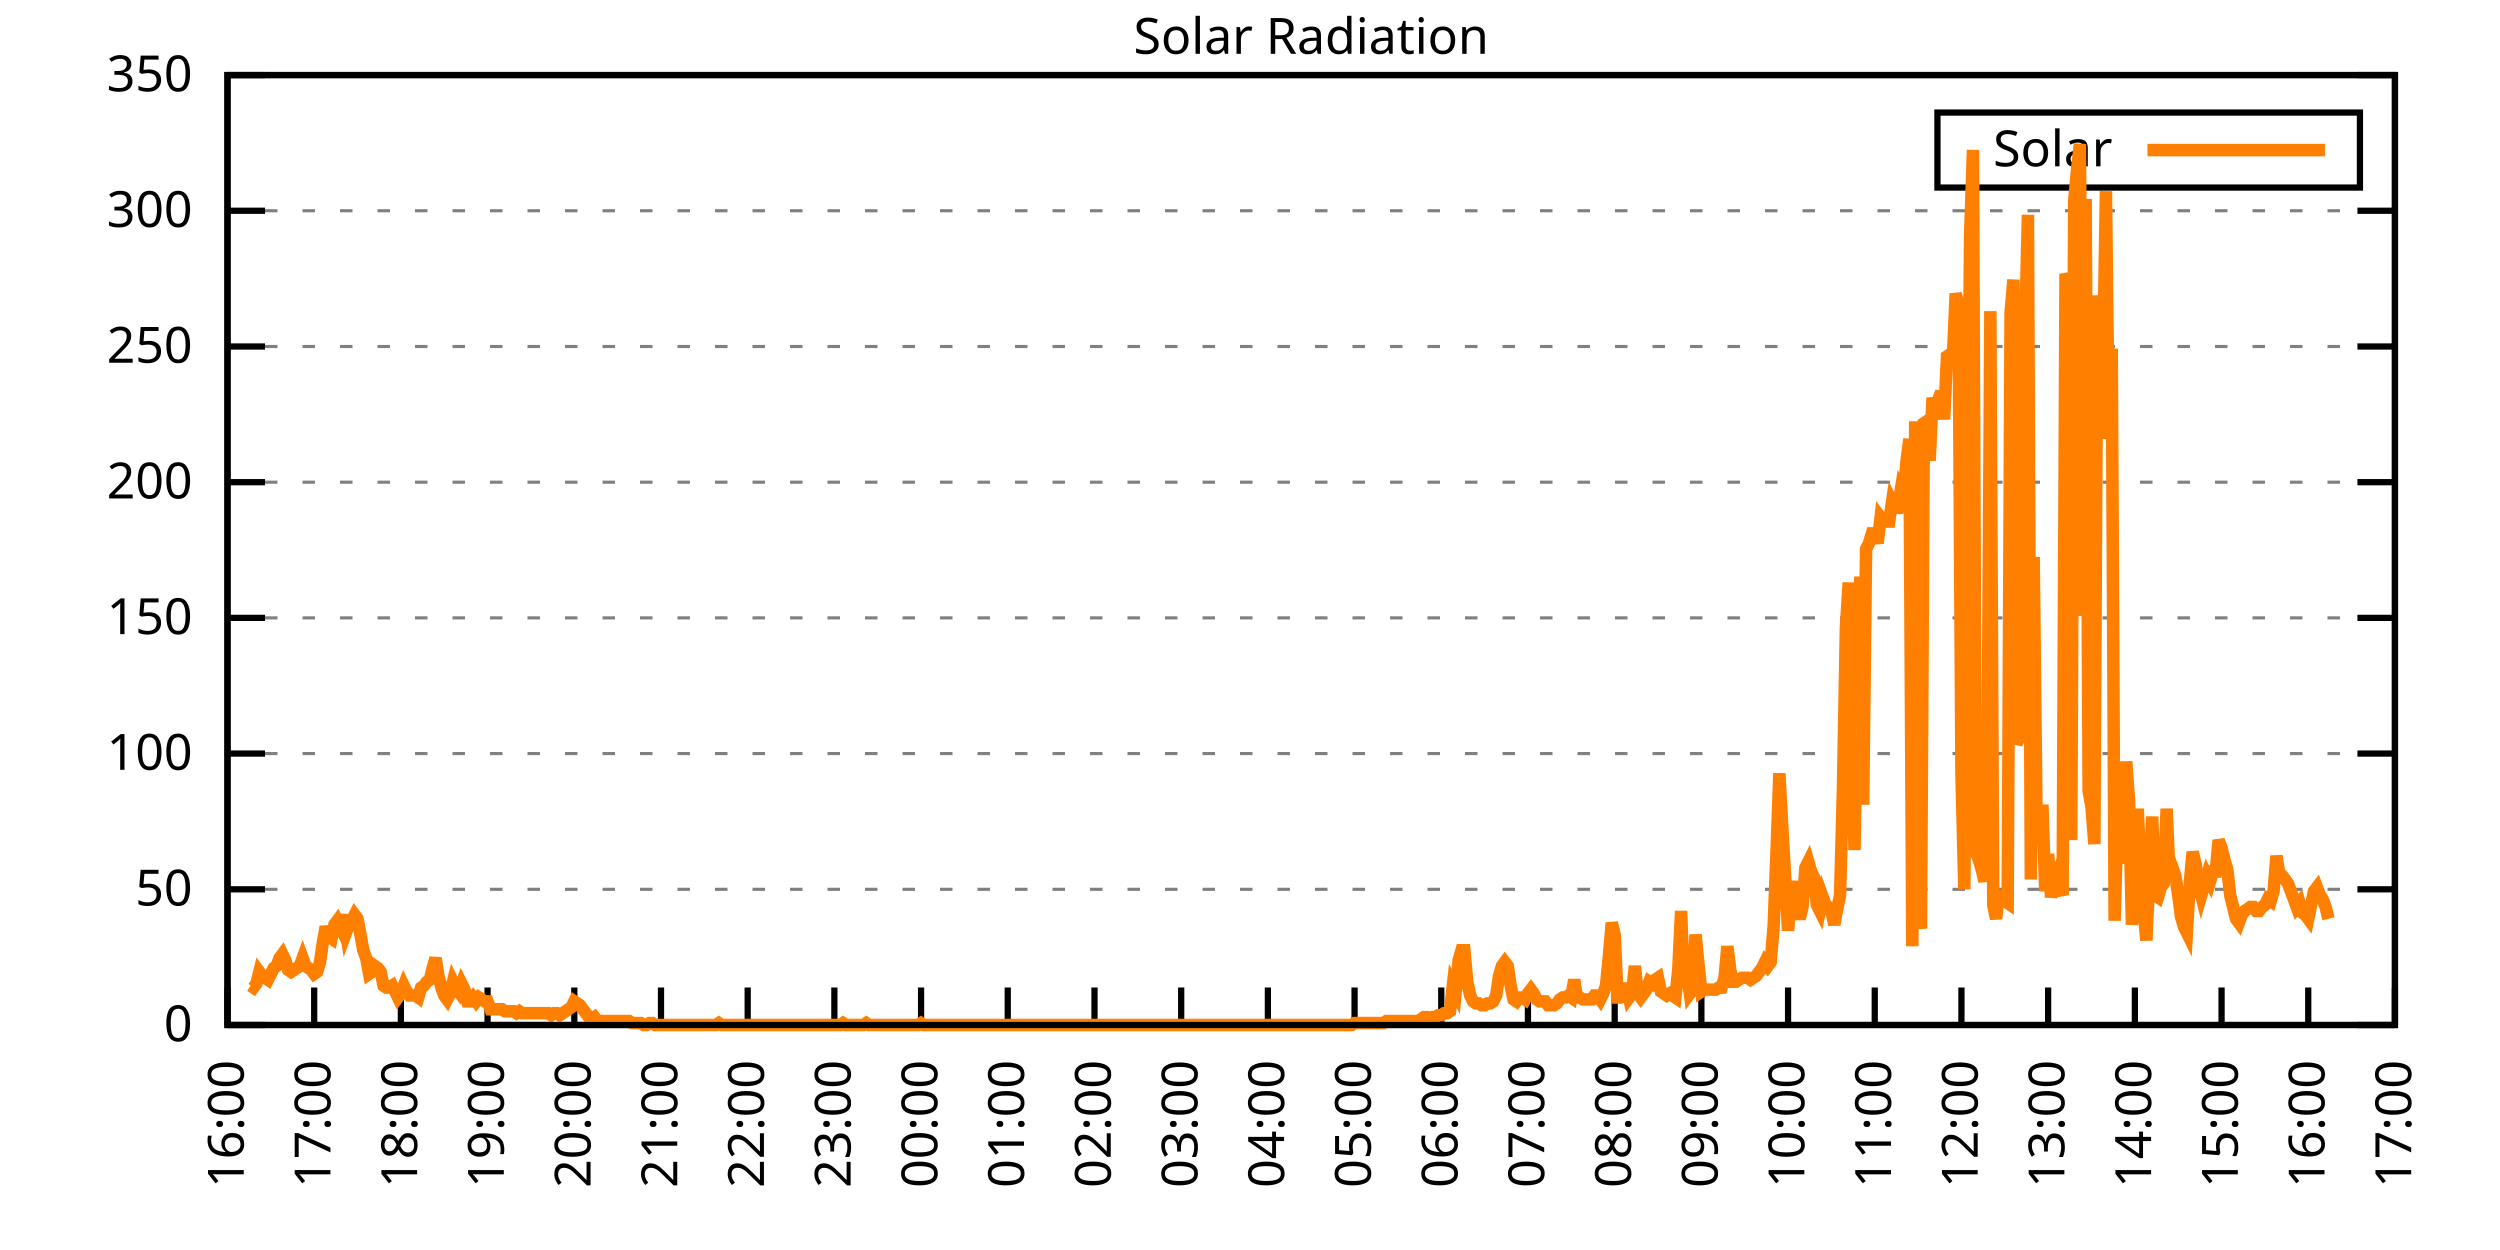
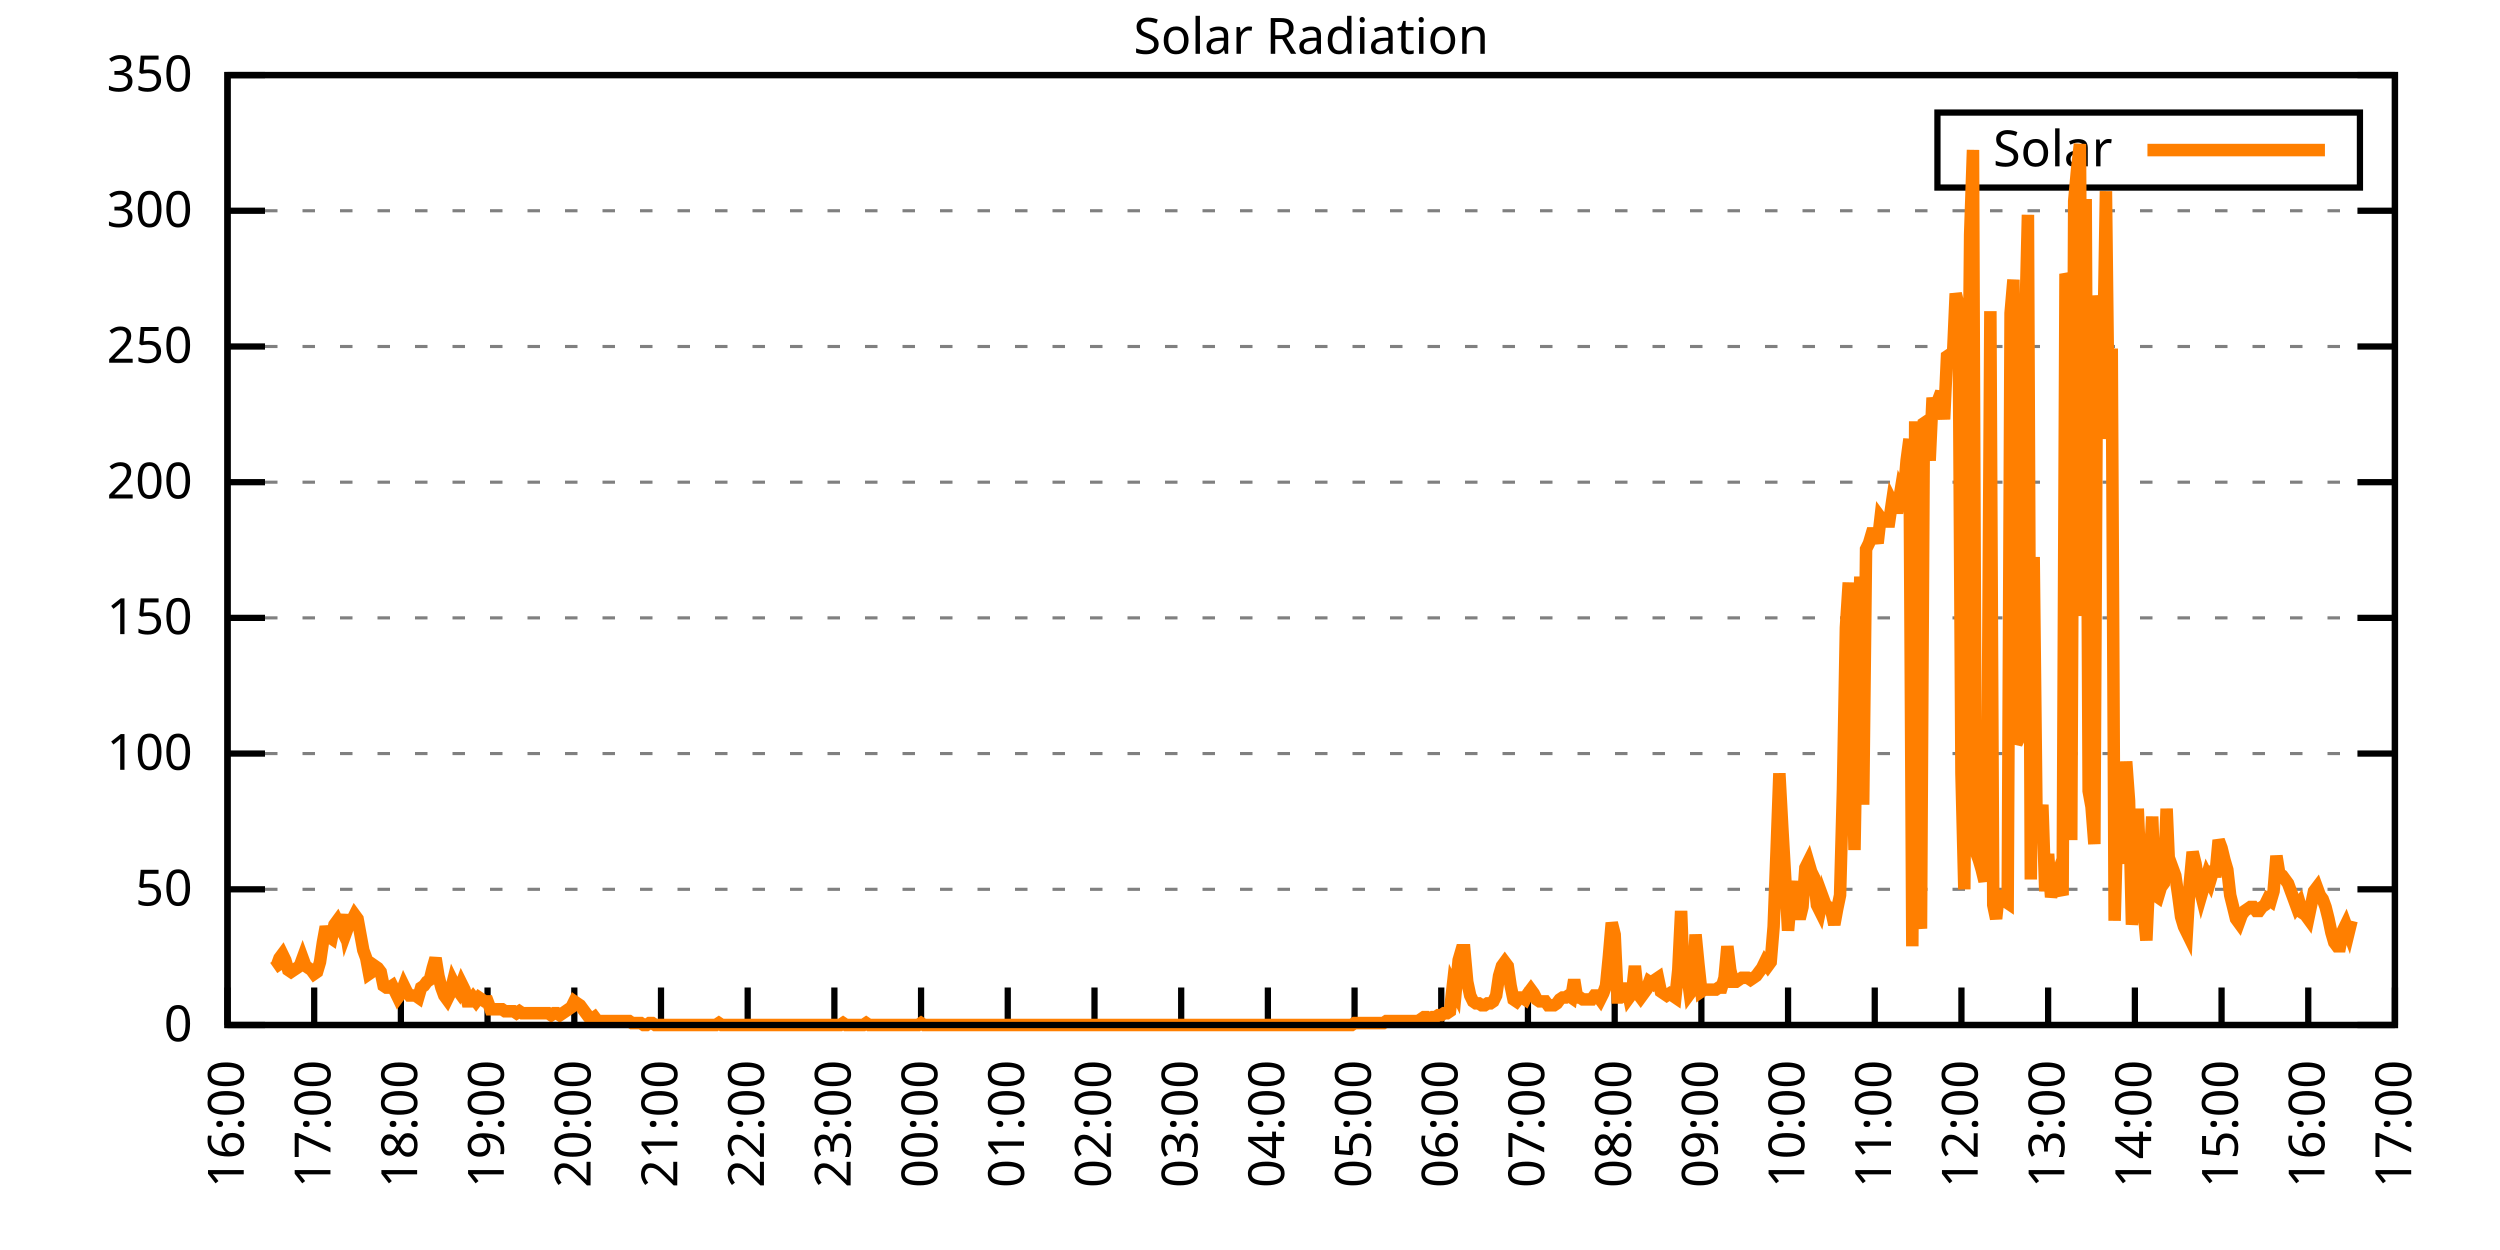
<svg xmlns="http://www.w3.org/2000/svg" xmlns:xlink="http://www.w3.org/1999/xlink" width="400" height="200" viewBox="0 0 400 200">
  <g id="gnuplot_canvas">
    <rect x="0" y="0" width="400" height="200" fill="none" />
    <defs>
      <circle id="gpDot" r="0.5" stroke-width="0.5" stroke="currentColor" />
      <path id="gpPt0" stroke-width="0.333" stroke="currentColor" d="M-1,0 h2 M0,-1 v2" />
      <path id="gpPt1" stroke-width="0.333" stroke="currentColor" d="M-1,-1 L1,1 M1,-1 L-1,1" />
      <path id="gpPt2" stroke-width="0.333" stroke="currentColor" d="M-1,0 L1,0 M0,-1 L0,1 M-1,-1 L1,1 M-1,1 L1,-1" />
      <rect id="gpPt3" stroke-width="0.333" stroke="currentColor" x="-1" y="-1" width="2" height="2" />
      <rect id="gpPt4" stroke-width="0.333" stroke="currentColor" fill="currentColor" x="-1" y="-1" width="2" height="2" />
      <circle id="gpPt5" stroke-width="0.333" stroke="currentColor" cx="0" cy="0" r="1" />
      <use xlink:href="#gpPt5" id="gpPt6" fill="currentColor" stroke="none" />
      <path id="gpPt7" stroke-width="0.333" stroke="currentColor" d="M0,-1.33 L-1.33,0.67 L1.33,0.67 z" />
      <use xlink:href="#gpPt7" id="gpPt8" fill="currentColor" stroke="none" />
      <use xlink:href="#gpPt7" id="gpPt9" stroke="currentColor" transform="rotate(180)" />
      <use xlink:href="#gpPt9" id="gpPt10" fill="currentColor" stroke="none" />
      <use xlink:href="#gpPt3" id="gpPt11" stroke="currentColor" transform="rotate(45)" />
      <use xlink:href="#gpPt11" id="gpPt12" fill="currentColor" stroke="none" />
      <path id="gpPt13" stroke-width="0.333" stroke="currentColor" d="M0,1.330 L1.265,0.411 L0.782,-1.067 L-0.782,-1.076 L-1.265,0.411 z" />
      <use xlink:href="#gpPt13" id="gpPt14" fill="currentColor" stroke="none" />
      <filter id="textbox" filterUnits="objectBoundingBox" x="0" y="0" height="1" width="1">
        <feFlood flood-color="white" flood-opacity="1" result="bgnd" />
        <feComposite in="SourceGraphic" in2="bgnd" operator="atop" />
      </filter>
      <filter id="greybox" filterUnits="objectBoundingBox" x="0" y="0" height="1" width="1">
        <feFlood flood-color="lightgrey" flood-opacity="1" result="grey" />
        <feComposite in="SourceGraphic" in2="grey" operator="atop" />
      </filter>
    </defs>
    <g fill="none" color="white" stroke="currentColor" stroke-width="1.00" stroke-linecap="butt" stroke-linejoin="miter">
</g>
    <g fill="none" color="black" stroke="currentColor" stroke-width="1.00" stroke-linecap="butt" stroke-linejoin="miter">
      <g stroke="none" shape-rendering="crispEdges">
        <polygon fill="rgb(255, 255, 255)" points="36.40,164.00 383.18,164.00 383.18,12.02 36.40,12.02 " />
      </g>
    </g>
    <g fill="none" color="black" stroke="currentColor" stroke-width="1.00" stroke-linecap="butt" stroke-linejoin="miter">
</g>
    <g fill="none" color="black" stroke="black" stroke-width="0.50" stroke-linecap="butt" stroke-linejoin="miter">
</g>
    <g fill="none" color="gray" stroke="currentColor" stroke-width="0.50" stroke-linecap="butt" stroke-linejoin="miter">
      <path stroke="gray" stroke-dasharray="2,4" class="gridline" d="M36.40,164.00 L383.19,164.00  " />
    </g>
    <g fill="none" color="gray" stroke="gray" stroke-width="1.00" stroke-linecap="butt" stroke-linejoin="miter">
</g>
    <g fill="none" color="black" stroke="currentColor" stroke-width="1.00" stroke-linecap="butt" stroke-linejoin="miter">
      <path stroke="black" d="M36.40,164.00 L42.40,164.00 M383.19,164.00 L377.19,164.00  " />
      <g transform="translate(30.80,166.60)" stroke="none" fill="black" font-family="Sans" font-size="8.00" text-anchor="end">
        <text>
          <tspan font-family="Sans"> 0</tspan>
        </text>
      </g>
    </g>
    <g fill="none" color="black" stroke="currentColor" stroke-width="1.00" stroke-linecap="butt" stroke-linejoin="miter">
</g>
    <g fill="none" color="black" stroke="black" stroke-width="0.50" stroke-linecap="butt" stroke-linejoin="miter">
</g>
    <g fill="none" color="gray" stroke="currentColor" stroke-width="0.50" stroke-linecap="butt" stroke-linejoin="miter">
      <path stroke="gray" stroke-dasharray="2,4" class="gridline" d="M36.40,142.29 L383.19,142.29  " />
    </g>
    <g fill="none" color="gray" stroke="gray" stroke-width="1.00" stroke-linecap="butt" stroke-linejoin="miter">
</g>
    <g fill="none" color="black" stroke="currentColor" stroke-width="1.00" stroke-linecap="butt" stroke-linejoin="miter">
      <path stroke="black" d="M36.40,142.29 L42.40,142.29 M383.19,142.29 L377.19,142.29  " />
      <g transform="translate(30.80,144.89)" stroke="none" fill="black" font-family="Sans" font-size="8.00" text-anchor="end">
        <text>
          <tspan font-family="Sans"> 50</tspan>
        </text>
      </g>
    </g>
    <g fill="none" color="black" stroke="currentColor" stroke-width="1.00" stroke-linecap="butt" stroke-linejoin="miter">
</g>
    <g fill="none" color="black" stroke="black" stroke-width="0.50" stroke-linecap="butt" stroke-linejoin="miter">
</g>
    <g fill="none" color="gray" stroke="currentColor" stroke-width="0.50" stroke-linecap="butt" stroke-linejoin="miter">
      <path stroke="gray" stroke-dasharray="2,4" class="gridline" d="M36.40,120.57 L383.19,120.57  " />
    </g>
    <g fill="none" color="gray" stroke="gray" stroke-width="1.00" stroke-linecap="butt" stroke-linejoin="miter">
</g>
    <g fill="none" color="black" stroke="currentColor" stroke-width="1.00" stroke-linecap="butt" stroke-linejoin="miter">
      <path stroke="black" d="M36.40,120.57 L42.40,120.57 M383.19,120.57 L377.19,120.57  " />
      <g transform="translate(30.80,123.17)" stroke="none" fill="black" font-family="Sans" font-size="8.00" text-anchor="end">
        <text>
          <tspan font-family="Sans"> 100</tspan>
        </text>
      </g>
    </g>
    <g fill="none" color="black" stroke="currentColor" stroke-width="1.00" stroke-linecap="butt" stroke-linejoin="miter">
</g>
    <g fill="none" color="black" stroke="black" stroke-width="0.50" stroke-linecap="butt" stroke-linejoin="miter">
</g>
    <g fill="none" color="gray" stroke="currentColor" stroke-width="0.50" stroke-linecap="butt" stroke-linejoin="miter">
      <path stroke="gray" stroke-dasharray="2,4" class="gridline" d="M36.40,98.86 L383.19,98.86  " />
    </g>
    <g fill="none" color="gray" stroke="gray" stroke-width="1.00" stroke-linecap="butt" stroke-linejoin="miter">
</g>
    <g fill="none" color="black" stroke="currentColor" stroke-width="1.00" stroke-linecap="butt" stroke-linejoin="miter">
      <path stroke="black" d="M36.40,98.86 L42.40,98.86 M383.19,98.86 L377.19,98.86  " />
      <g transform="translate(30.80,101.46)" stroke="none" fill="black" font-family="Sans" font-size="8.00" text-anchor="end">
        <text>
          <tspan font-family="Sans"> 150</tspan>
        </text>
      </g>
    </g>
    <g fill="none" color="black" stroke="currentColor" stroke-width="1.00" stroke-linecap="butt" stroke-linejoin="miter">
</g>
    <g fill="none" color="black" stroke="black" stroke-width="0.50" stroke-linecap="butt" stroke-linejoin="miter">
</g>
    <g fill="none" color="gray" stroke="currentColor" stroke-width="0.50" stroke-linecap="butt" stroke-linejoin="miter">
      <path stroke="gray" stroke-dasharray="2,4" class="gridline" d="M36.40,77.15 L383.19,77.15  " />
    </g>
    <g fill="none" color="gray" stroke="gray" stroke-width="1.00" stroke-linecap="butt" stroke-linejoin="miter">
</g>
    <g fill="none" color="black" stroke="currentColor" stroke-width="1.00" stroke-linecap="butt" stroke-linejoin="miter">
      <path stroke="black" d="M36.40,77.15 L42.40,77.15 M383.19,77.15 L377.19,77.15  " />
      <g transform="translate(30.80,79.75)" stroke="none" fill="black" font-family="Sans" font-size="8.00" text-anchor="end">
        <text>
          <tspan font-family="Sans"> 200</tspan>
        </text>
      </g>
    </g>
    <g fill="none" color="black" stroke="currentColor" stroke-width="1.00" stroke-linecap="butt" stroke-linejoin="miter">
</g>
    <g fill="none" color="black" stroke="black" stroke-width="0.50" stroke-linecap="butt" stroke-linejoin="miter">
</g>
    <g fill="none" color="gray" stroke="currentColor" stroke-width="0.50" stroke-linecap="butt" stroke-linejoin="miter">
      <path stroke="gray" stroke-dasharray="2,4" class="gridline" d="M36.40,55.44 L383.19,55.44  " />
    </g>
    <g fill="none" color="gray" stroke="gray" stroke-width="1.00" stroke-linecap="butt" stroke-linejoin="miter">
</g>
    <g fill="none" color="black" stroke="currentColor" stroke-width="1.00" stroke-linecap="butt" stroke-linejoin="miter">
      <path stroke="black" d="M36.40,55.44 L42.40,55.44 M383.19,55.44 L377.19,55.44  " />
      <g transform="translate(30.80,58.04)" stroke="none" fill="black" font-family="Sans" font-size="8.00" text-anchor="end">
        <text>
          <tspan font-family="Sans"> 250</tspan>
        </text>
      </g>
    </g>
    <g fill="none" color="black" stroke="currentColor" stroke-width="1.00" stroke-linecap="butt" stroke-linejoin="miter">
</g>
    <g fill="none" color="black" stroke="black" stroke-width="0.50" stroke-linecap="butt" stroke-linejoin="miter">
</g>
    <g fill="none" color="gray" stroke="currentColor" stroke-width="0.50" stroke-linecap="butt" stroke-linejoin="miter">
      <path stroke="gray" stroke-dasharray="2,4" class="gridline" d="M36.40,33.72 L383.19,33.72  " />
    </g>
    <g fill="none" color="gray" stroke="gray" stroke-width="1.00" stroke-linecap="butt" stroke-linejoin="miter">
</g>
    <g fill="none" color="black" stroke="currentColor" stroke-width="1.00" stroke-linecap="butt" stroke-linejoin="miter">
      <path stroke="black" d="M36.40,33.72 L42.40,33.72 M383.19,33.72 L377.19,33.72  " />
      <g transform="translate(30.80,36.32)" stroke="none" fill="black" font-family="Sans" font-size="8.00" text-anchor="end">
        <text>
          <tspan font-family="Sans"> 300</tspan>
        </text>
      </g>
    </g>
    <g fill="none" color="black" stroke="currentColor" stroke-width="1.00" stroke-linecap="butt" stroke-linejoin="miter">
</g>
    <g fill="none" color="black" stroke="black" stroke-width="0.50" stroke-linecap="butt" stroke-linejoin="miter">
</g>
    <g fill="none" color="gray" stroke="currentColor" stroke-width="0.50" stroke-linecap="butt" stroke-linejoin="miter">
      <path stroke="gray" stroke-dasharray="2,4" class="gridline" d="M36.40,12.01 L383.19,12.01  " />
    </g>
    <g fill="none" color="gray" stroke="gray" stroke-width="1.00" stroke-linecap="butt" stroke-linejoin="miter">
</g>
    <g fill="none" color="black" stroke="currentColor" stroke-width="1.00" stroke-linecap="butt" stroke-linejoin="miter">
      <path stroke="black" d="M36.40,12.01 L42.40,12.01 M383.19,12.01 L377.19,12.01  " />
      <g transform="translate(30.80,14.61)" stroke="none" fill="black" font-family="Sans" font-size="8.00" text-anchor="end">
        <text>
          <tspan font-family="Sans"> 350</tspan>
        </text>
      </g>
    </g>
    <g fill="none" color="black" stroke="currentColor" stroke-width="1.00" stroke-linecap="butt" stroke-linejoin="miter">
      <path stroke="black" d="M36.40,164.00 L36.40,158.00  " />
      <g transform="translate(39.00,169.60) rotate(270.00)" stroke="none" fill="black" font-family="Sans" font-size="8.00" text-anchor="end">
        <text>
          <tspan font-family="Sans">16:00</tspan>
        </text>
      </g>
    </g>
    <g fill="none" color="black" stroke="currentColor" stroke-width="1.00" stroke-linecap="butt" stroke-linejoin="miter">
      <path stroke="black" d="M50.27,164.00 L50.27,158.00  " />
      <g transform="translate(52.87,169.60) rotate(270.00)" stroke="none" fill="black" font-family="Sans" font-size="8.00" text-anchor="end">
        <text>
          <tspan font-family="Sans">17:00</tspan>
        </text>
      </g>
    </g>
    <g fill="none" color="black" stroke="currentColor" stroke-width="1.00" stroke-linecap="butt" stroke-linejoin="miter">
      <path stroke="black" d="M64.14,164.00 L64.14,158.00  " />
      <g transform="translate(66.74,169.60) rotate(270.00)" stroke="none" fill="black" font-family="Sans" font-size="8.00" text-anchor="end">
        <text>
          <tspan font-family="Sans">18:00</tspan>
        </text>
      </g>
    </g>
    <g fill="none" color="black" stroke="currentColor" stroke-width="1.00" stroke-linecap="butt" stroke-linejoin="miter">
      <path stroke="black" d="M78.01,164.00 L78.01,158.00  " />
      <g transform="translate(80.61,169.60) rotate(270.00)" stroke="none" fill="black" font-family="Sans" font-size="8.00" text-anchor="end">
        <text>
          <tspan font-family="Sans">19:00</tspan>
        </text>
      </g>
    </g>
    <g fill="none" color="black" stroke="currentColor" stroke-width="1.00" stroke-linecap="butt" stroke-linejoin="miter">
      <path stroke="black" d="M91.89,164.00 L91.89,158.00  " />
      <g transform="translate(94.49,169.60) rotate(270.00)" stroke="none" fill="black" font-family="Sans" font-size="8.00" text-anchor="end">
        <text>
          <tspan font-family="Sans">20:00</tspan>
        </text>
      </g>
    </g>
    <g fill="none" color="black" stroke="currentColor" stroke-width="1.00" stroke-linecap="butt" stroke-linejoin="miter">
      <path stroke="black" d="M105.76,164.00 L105.76,158.00  " />
      <g transform="translate(108.36,169.60) rotate(270.00)" stroke="none" fill="black" font-family="Sans" font-size="8.00" text-anchor="end">
        <text>
          <tspan font-family="Sans">21:00</tspan>
        </text>
      </g>
    </g>
    <g fill="none" color="black" stroke="currentColor" stroke-width="1.00" stroke-linecap="butt" stroke-linejoin="miter">
      <path stroke="black" d="M119.63,164.00 L119.63,158.00  " />
      <g transform="translate(122.23,169.60) rotate(270.00)" stroke="none" fill="black" font-family="Sans" font-size="8.00" text-anchor="end">
        <text>
          <tspan font-family="Sans">22:00</tspan>
        </text>
      </g>
    </g>
    <g fill="none" color="black" stroke="currentColor" stroke-width="1.00" stroke-linecap="butt" stroke-linejoin="miter">
      <path stroke="black" d="M133.50,164.00 L133.50,158.00  " />
      <g transform="translate(136.10,169.60) rotate(270.00)" stroke="none" fill="black" font-family="Sans" font-size="8.00" text-anchor="end">
        <text>
          <tspan font-family="Sans">23:00</tspan>
        </text>
      </g>
    </g>
    <g fill="none" color="black" stroke="currentColor" stroke-width="1.00" stroke-linecap="butt" stroke-linejoin="miter">
      <path stroke="black" d="M147.37,164.00 L147.37,158.00  " />
      <g transform="translate(149.97,169.60) rotate(270.00)" stroke="none" fill="black" font-family="Sans" font-size="8.00" text-anchor="end">
        <text>
          <tspan font-family="Sans">00:00</tspan>
        </text>
      </g>
    </g>
    <g fill="none" color="black" stroke="currentColor" stroke-width="1.00" stroke-linecap="butt" stroke-linejoin="miter">
      <path stroke="black" d="M161.24,164.00 L161.24,158.00  " />
      <g transform="translate(163.84,169.60) rotate(270.00)" stroke="none" fill="black" font-family="Sans" font-size="8.00" text-anchor="end">
        <text>
          <tspan font-family="Sans">01:00</tspan>
        </text>
      </g>
    </g>
    <g fill="none" color="black" stroke="currentColor" stroke-width="1.00" stroke-linecap="butt" stroke-linejoin="miter">
      <path stroke="black" d="M175.12,164.00 L175.12,158.00  " />
      <g transform="translate(177.72,169.60) rotate(270.00)" stroke="none" fill="black" font-family="Sans" font-size="8.00" text-anchor="end">
        <text>
          <tspan font-family="Sans">02:00</tspan>
        </text>
      </g>
    </g>
    <g fill="none" color="black" stroke="currentColor" stroke-width="1.00" stroke-linecap="butt" stroke-linejoin="miter">
      <path stroke="black" d="M188.99,164.00 L188.99,158.00  " />
      <g transform="translate(191.59,169.60) rotate(270.00)" stroke="none" fill="black" font-family="Sans" font-size="8.00" text-anchor="end">
        <text>
          <tspan font-family="Sans">03:00</tspan>
        </text>
      </g>
    </g>
    <g fill="none" color="black" stroke="currentColor" stroke-width="1.00" stroke-linecap="butt" stroke-linejoin="miter">
      <path stroke="black" d="M202.86,164.00 L202.86,158.00  " />
      <g transform="translate(205.46,169.60) rotate(270.00)" stroke="none" fill="black" font-family="Sans" font-size="8.00" text-anchor="end">
        <text>
          <tspan font-family="Sans">04:00</tspan>
        </text>
      </g>
    </g>
    <g fill="none" color="black" stroke="currentColor" stroke-width="1.00" stroke-linecap="butt" stroke-linejoin="miter">
      <path stroke="black" d="M216.73,164.00 L216.73,158.00  " />
      <g transform="translate(219.33,169.60) rotate(270.00)" stroke="none" fill="black" font-family="Sans" font-size="8.00" text-anchor="end">
        <text>
          <tspan font-family="Sans">05:00</tspan>
        </text>
      </g>
    </g>
    <g fill="none" color="black" stroke="currentColor" stroke-width="1.00" stroke-linecap="butt" stroke-linejoin="miter">
      <path stroke="black" d="M230.60,164.00 L230.60,158.00  " />
      <g transform="translate(233.20,169.60) rotate(270.00)" stroke="none" fill="black" font-family="Sans" font-size="8.00" text-anchor="end">
        <text>
          <tspan font-family="Sans">06:00</tspan>
        </text>
      </g>
    </g>
    <g fill="none" color="black" stroke="currentColor" stroke-width="1.00" stroke-linecap="butt" stroke-linejoin="miter">
      <path stroke="black" d="M244.47,164.00 L244.47,158.00  " />
      <g transform="translate(247.07,169.60) rotate(270.00)" stroke="none" fill="black" font-family="Sans" font-size="8.00" text-anchor="end">
        <text>
          <tspan font-family="Sans">07:00</tspan>
        </text>
      </g>
    </g>
    <g fill="none" color="black" stroke="currentColor" stroke-width="1.00" stroke-linecap="butt" stroke-linejoin="miter">
      <path stroke="black" d="M258.35,164.00 L258.35,158.00  " />
      <g transform="translate(260.95,169.60) rotate(270.00)" stroke="none" fill="black" font-family="Sans" font-size="8.00" text-anchor="end">
        <text>
          <tspan font-family="Sans">08:00</tspan>
        </text>
      </g>
    </g>
    <g fill="none" color="black" stroke="currentColor" stroke-width="1.00" stroke-linecap="butt" stroke-linejoin="miter">
      <path stroke="black" d="M272.22,164.00 L272.22,158.00  " />
      <g transform="translate(274.82,169.60) rotate(270.00)" stroke="none" fill="black" font-family="Sans" font-size="8.00" text-anchor="end">
        <text>
          <tspan font-family="Sans">09:00</tspan>
        </text>
      </g>
    </g>
    <g fill="none" color="black" stroke="currentColor" stroke-width="1.00" stroke-linecap="butt" stroke-linejoin="miter">
      <path stroke="black" d="M286.09,164.00 L286.09,158.00  " />
      <g transform="translate(288.69,169.60) rotate(270.00)" stroke="none" fill="black" font-family="Sans" font-size="8.00" text-anchor="end">
        <text>
          <tspan font-family="Sans">10:00</tspan>
        </text>
      </g>
    </g>
    <g fill="none" color="black" stroke="currentColor" stroke-width="1.00" stroke-linecap="butt" stroke-linejoin="miter">
      <path stroke="black" d="M299.96,164.00 L299.96,158.00  " />
      <g transform="translate(302.56,169.60) rotate(270.00)" stroke="none" fill="black" font-family="Sans" font-size="8.00" text-anchor="end">
        <text>
          <tspan font-family="Sans">11:00</tspan>
        </text>
      </g>
    </g>
    <g fill="none" color="black" stroke="currentColor" stroke-width="1.00" stroke-linecap="butt" stroke-linejoin="miter">
      <path stroke="black" d="M313.83,164.00 L313.83,158.00  " />
      <g transform="translate(316.43,169.60) rotate(270.00)" stroke="none" fill="black" font-family="Sans" font-size="8.00" text-anchor="end">
        <text>
          <tspan font-family="Sans">12:00</tspan>
        </text>
      </g>
    </g>
    <g fill="none" color="black" stroke="currentColor" stroke-width="1.00" stroke-linecap="butt" stroke-linejoin="miter">
      <path stroke="black" d="M327.70,164.00 L327.70,158.00  " />
      <g transform="translate(330.30,169.60) rotate(270.00)" stroke="none" fill="black" font-family="Sans" font-size="8.00" text-anchor="end">
        <text>
          <tspan font-family="Sans">13:00</tspan>
        </text>
      </g>
    </g>
    <g fill="none" color="black" stroke="currentColor" stroke-width="1.00" stroke-linecap="butt" stroke-linejoin="miter">
      <path stroke="black" d="M341.58,164.00 L341.58,158.00  " />
      <g transform="translate(344.18,169.60) rotate(270.00)" stroke="none" fill="black" font-family="Sans" font-size="8.00" text-anchor="end">
        <text>
          <tspan font-family="Sans">14:00</tspan>
        </text>
      </g>
    </g>
    <g fill="none" color="black" stroke="currentColor" stroke-width="1.00" stroke-linecap="butt" stroke-linejoin="miter">
      <path stroke="black" d="M355.45,164.00 L355.45,158.00  " />
      <g transform="translate(358.05,169.60) rotate(270.00)" stroke="none" fill="black" font-family="Sans" font-size="8.00" text-anchor="end">
        <text>
          <tspan font-family="Sans">15:00</tspan>
        </text>
      </g>
    </g>
    <g fill="none" color="black" stroke="currentColor" stroke-width="1.00" stroke-linecap="butt" stroke-linejoin="miter">
      <path stroke="black" d="M369.32,164.00 L369.32,158.00  " />
      <g transform="translate(371.92,169.60) rotate(270.00)" stroke="none" fill="black" font-family="Sans" font-size="8.00" text-anchor="end">
        <text>
          <tspan font-family="Sans">16:00</tspan>
        </text>
      </g>
    </g>
    <g fill="none" color="black" stroke="currentColor" stroke-width="1.00" stroke-linecap="butt" stroke-linejoin="miter">
      <path stroke="black" d="M383.19,164.00 L383.19,158.00  " />
      <g transform="translate(385.79,169.60) rotate(270.00)" stroke="none" fill="black" font-family="Sans" font-size="8.00" text-anchor="end">
        <text>
          <tspan font-family="Sans">17:00</tspan>
        </text>
      </g>
    </g>
    <g fill="none" color="black" stroke="currentColor" stroke-width="1.00" stroke-linecap="butt" stroke-linejoin="miter">
</g>
    <g fill="none" color="black" stroke="currentColor" stroke-width="1.00" stroke-linecap="butt" stroke-linejoin="miter">
      <path stroke="black" d="M36.40,12.01 L36.40,164.00 L383.19,164.00 L383.19,12.01 L36.40,12.01 Z  " />
    </g>
    <g fill="none" color="black" stroke="currentColor" stroke-width="1.00" stroke-linecap="butt" stroke-linejoin="miter">
</g>
    <g fill="none" color="black" stroke="currentColor" stroke-width="1.00" stroke-linecap="butt" stroke-linejoin="miter">
      <path stroke="black" d="M309.99,30.01 L309.99,18.01 L377.59,18.01 L377.59,30.01 L309.99,30.01 Z  " />
    </g>
    <g id="Solar_Radiation_plot_1">
      <g fill="none" color="white" stroke="black" stroke-width="2.00" stroke-linecap="butt" stroke-linejoin="miter">
</g>
      <g fill="none" color="black" stroke="currentColor" stroke-width="2.00" stroke-linecap="butt" stroke-linejoin="miter">
        <g transform="translate(337.99,26.61)" stroke="none" fill="black" font-family="Sans" font-size="8.00" text-anchor="end">
          <text>
            <tspan font-family="Sans">Solar</tspan>
          </text>
        </g>
      </g>
      <g fill="none" color="black" stroke="currentColor" stroke-width="2.00" stroke-linecap="butt" stroke-linejoin="miter">
-         <path stroke="rgb(255, 127,   0)" d="M343.59,24.01 L371.99,24.01 M40.10,157.71 L40.56,158.02 L41.02,157.39 L41.49,155.50 L41.95,156.13 L42.41,156.45   L42.87,156.76 L43.34,155.82 L43.80,154.88 L44.26,154.56 L44.72,153.30 L45.19,152.67 L45.65,153.62 L46.11,155.19   L46.57,155.50 L47.03,155.19 L47.50,154.88 L47.96,154.56 L48.42,153.30 L48.88,154.56 L49.35,154.88 L49.81,155.19   L50.27,155.82 L50.73,155.50 L51.20,153.93 L51.66,150.79 L52.12,148.27 L52.58,149.84 L53.05,150.16 L53.51,147.95   L53.97,147.32 L54.43,148.27 L54.90,146.38 L55.36,149.21 L55.82,147.95 L56.28,147.32 L56.75,146.38 L57.21,147.01   L57.67,149.53 L58.13,152.04 L58.59,153.30 L59.06,155.82 L59.52,155.50 L59.98,154.56 L60.44,154.88 L60.91,155.50   L61.37,157.71 L61.83,158.02 L62.29,158.02 L62.76,157.71 L63.22,158.65 L63.68,159.60 L64.14,158.97 L64.61,157.71   L65.07,158.65 L65.53,159.28 L65.99,159.28 L66.46,159.28 L66.92,159.60 L67.38,158.02 L67.84,157.71 L68.30,157.08   L68.77,156.76 L69.23,154.88 L69.69,153.30 L70.15,156.13 L70.62,158.02 L71.08,159.28 L71.54,159.91 L72.00,158.97   L72.47,157.08 L72.93,158.02 L73.39,158.65 L73.85,157.39 L74.32,158.34 L74.78,160.22 L75.24,160.22 L75.70,159.60   L76.17,160.22 L76.63,159.60 L77.09,159.91 L77.55,160.22 L78.01,160.22 L78.48,161.48 L78.94,161.48 L79.40,161.48   L79.86,161.48 L80.33,161.48 L80.79,161.80 L81.25,161.80 L81.71,161.80 L82.18,161.80 L82.64,162.11 L83.10,161.80   L83.56,162.11 L84.03,162.11 L84.49,162.11 L84.95,162.11 L85.41,162.11 L85.88,162.11 L86.34,162.11 L86.80,162.11   L87.26,162.11 L87.72,162.11 L88.19,162.43 L88.65,162.11 L89.11,162.11 L89.57,162.43 L90.04,162.11 L90.50,161.80   L90.96,161.48 L91.42,161.17 L91.89,160.22 L92.35,160.54 L92.81,160.85 L93.27,161.48 L93.74,162.11 L94.20,162.74   L94.66,163.06 L95.12,162.74 L95.59,163.37 L96.05,163.37 L96.51,163.37 L96.97,163.37 L97.44,163.37 L97.90,163.37   L98.36,163.37 L98.82,163.37 L99.28,163.37 L99.75,163.37 L100.21,163.37 L100.67,163.37 L101.13,163.69 L101.60,163.69   L102.06,163.69 L102.52,163.69 L102.98,164.00 L103.45,164.00 L103.91,163.69 L104.37,163.69 L104.83,164.00 L105.30,164.00   L105.76,164.00 L106.22,164.00 L106.68,164.00 L107.15,164.00 L107.61,164.00 L108.07,164.00 L108.53,164.00 L108.99,164.00   L109.46,164.00 L109.92,164.00 L110.38,164.00 L110.84,164.00 L111.31,164.00 L111.77,164.00 L112.23,164.00 L112.69,164.00   L113.16,164.00 L113.62,164.00 L114.08,164.00 L114.54,164.00 L115.01,163.69 L115.47,164.00 L115.93,164.00 L116.39,164.00   L116.86,164.00 L117.32,164.00 L117.78,164.00 L118.24,164.00 L118.70,164.00 L119.17,164.00 L119.63,164.00 L120.09,164.00   L120.55,164.00 L121.02,164.00 L121.48,164.00 L121.94,164.00 L122.40,164.00 L122.87,164.00 L123.33,164.00 L123.79,164.00   L124.25,164.00 L124.72,164.00 L125.18,164.00 L125.64,164.00 L126.10,164.00 L126.57,164.00 L127.03,164.00 L127.49,164.00   L127.95,164.00 L128.41,164.00 L128.88,164.00 L129.34,164.00 L129.80,164.00 L130.26,164.00 L130.73,164.00 L131.19,164.00   L131.65,164.00 L132.11,164.00 L132.58,164.00 L133.04,164.00 L133.50,164.00 L133.96,164.00 L134.43,164.00 L134.89,163.69   L135.35,164.00 L135.81,164.00 L136.28,164.00 L136.74,164.00 L137.20,164.00 L137.66,164.00 L138.13,164.00 L138.59,163.69   L139.05,164.00 L139.51,164.00 L139.97,164.00 L140.44,164.00 L140.90,164.00 L141.36,164.00 L141.82,164.00 L142.29,164.00   L142.75,164.00 L143.21,164.00 L143.67,164.00 L144.14,164.00 L144.60,164.00 L145.06,164.00 L145.52,164.00 L145.99,164.00   L146.45,164.00 L146.91,164.00 L147.37,163.69 L147.84,164.00 L148.30,164.00 L148.76,164.00 L149.22,164.00 L149.68,164.00   L150.15,164.00 L150.61,164.00 L151.07,164.00 L151.53,164.00 L152.00,164.00 L152.46,164.00 L152.92,164.00 L153.38,164.00   L153.85,164.00 L154.31,164.00 L154.77,164.00 L155.23,164.00 L155.70,164.00 L156.16,164.00 L156.62,164.00 L157.08,164.00   L157.55,164.00 L158.01,164.00 L158.47,164.00 L158.93,164.00 L159.39,164.00 L159.86,164.00 L160.32,164.00 L160.78,164.00   L161.24,164.00 L161.71,164.00 L162.17,164.00 L162.63,164.00 L163.09,164.00 L163.56,164.00 L164.02,164.00 L164.48,164.00   L164.94,164.00 L165.41,164.00 L165.87,164.00 L166.33,164.00 L166.79,164.00 L167.26,164.00 L167.72,164.00 L168.18,164.00   L168.64,164.00 L169.10,164.00 L169.57,164.00 L170.03,164.00 L170.49,164.00 L170.95,164.00 L171.42,164.00 L171.88,164.00   L172.34,164.00 L172.80,164.00 L173.27,164.00 L173.73,164.00 L174.19,164.00 L174.65,164.00 L175.12,164.00 L175.58,164.00   L176.04,164.00 L176.50,164.00 L176.97,164.00 L177.43,164.00 L177.89,164.00 L178.35,164.00 L178.82,164.00 L179.28,164.00   L179.74,164.00 L180.20,164.00 L180.66,164.00 L181.13,164.00 L181.59,164.00 L182.05,164.00 L182.51,164.00 L182.98,164.00   L183.44,164.00 L183.90,164.00 L184.36,164.00 L184.83,164.00 L185.29,164.00 L185.75,164.00 L186.21,164.00 L186.68,164.00   L187.14,164.00 L187.60,164.00 L188.06,164.00 L188.53,164.00 L188.99,164.00 L189.45,164.00 L189.91,164.00 L190.37,164.00   L190.84,164.00 L191.30,164.00 L191.76,164.00 L192.22,164.00 L192.69,164.00 L193.15,164.00 L193.61,164.00 L194.07,164.00   L194.54,164.00 L195.00,164.00 L195.46,164.00 L195.92,164.00 L196.39,164.00 L196.85,164.00 L197.31,164.00 L197.77,164.00   L198.24,164.00 L198.70,164.00 L199.16,164.00 L199.62,164.00 L200.08,164.00 L200.55,164.00 L201.01,164.00 L201.47,164.00   L201.93,164.00 L202.40,164.00 L202.86,164.00 L203.32,164.00 L203.78,164.00 L204.25,164.00 L204.71,164.00 L205.17,164.00   L205.63,164.00 L206.10,164.00 L206.56,164.00 L207.02,164.00 L207.48,164.00 L207.95,164.00 L208.41,164.00 L208.87,164.00   L209.33,164.00 L209.80,164.00 L210.26,164.00 L210.72,164.00 L211.18,164.00 L211.64,164.00 L212.11,164.00 L212.57,164.00   L213.03,164.00 L213.49,164.00 L213.96,164.00 L214.42,164.00 L214.88,164.00 L215.34,164.00 L215.81,164.00 L216.27,164.00   L216.73,163.69 L217.19,163.69 L217.66,163.69 L218.12,163.69 L218.58,163.69 L219.04,163.69 L219.51,163.69 L219.97,163.69   L220.43,163.69 L220.89,163.69 L221.35,163.69 L221.82,163.37 L222.28,163.37 L222.74,163.37 L223.20,163.37 L223.67,163.37   L224.13,163.37 L224.59,163.37 L225.05,163.37 L225.52,163.37 L225.98,163.37 L226.44,163.37 L226.90,163.37 L227.37,163.06   L227.83,162.74 L228.29,162.74 L228.75,163.06 L229.22,162.74 L229.68,162.74 L230.14,162.43 L230.60,162.43 L231.06,162.11   L231.53,162.11 L231.99,161.80 L232.45,157.71 L232.91,158.65 L233.38,153.62 L233.84,152.04 L234.30,152.04 L234.76,157.08   L235.23,159.28 L235.69,160.22 L236.15,160.54 L236.61,160.54 L237.08,160.85 L237.54,160.85 L238.00,160.54 L238.46,160.54   L238.93,160.22 L239.39,159.28 L239.85,156.13 L240.31,154.56 L240.77,153.93 L241.24,154.56 L241.70,157.71 L242.16,159.91   L242.62,160.22 L243.09,159.60 L243.55,159.60 L244.01,159.91 L244.47,158.97 L244.94,158.34 L245.40,158.97 L245.86,159.91   L246.32,160.22 L246.79,160.22 L247.25,160.22 L247.71,160.85 L248.17,160.85 L248.64,160.85 L249.10,160.54 L249.56,159.91   L250.02,159.60 L250.49,159.60 L250.95,159.28 L251.41,159.60 L251.87,156.76 L252.33,159.60 L252.80,159.60 L253.26,159.91   L253.72,159.91 L254.18,159.91 L254.65,159.91 L255.11,159.28 L255.57,159.28 L256.03,159.91 L256.50,158.97 L256.96,157.71   L257.42,152.99 L257.88,147.64 L258.35,149.53 L258.81,159.60 L259.27,159.60 L259.73,159.28 L260.20,157.39 L260.66,159.60   L261.12,158.97 L261.58,154.56 L262.04,158.97 L262.51,159.60 L262.97,158.97 L263.43,158.34 L263.89,157.08 L264.36,157.39   L264.82,156.76 L265.28,156.45 L265.74,158.65 L266.21,158.97 L266.67,159.28 L267.13,158.97 L267.59,159.28 L268.06,159.60   L268.52,155.19 L268.98,145.75 L269.44,158.02 L269.91,155.50 L270.37,158.97 L270.83,158.34 L271.29,149.53 L271.75,154.25   L272.22,158.65 L272.68,158.34 L273.14,158.34 L273.60,158.34 L274.07,158.34 L274.53,158.34 L274.99,158.02 L275.45,158.02   L275.92,156.45 L276.38,151.41 L276.84,155.19 L277.30,157.08 L277.77,157.08 L278.23,156.76 L278.69,156.45 L279.15,156.45   L279.62,156.45 L280.08,156.76 L280.54,156.45 L281.00,156.13 L281.46,155.50 L281.93,154.88 L282.39,153.93 L282.85,154.56   L283.31,153.93 L283.78,148.27 L284.24,136.31 L284.70,123.73 L285.16,132.22 L285.63,140.40 L286.09,148.90 L286.55,143.55   L287.01,141.03 L287.48,145.12 L287.94,147.01 L288.40,145.12 L288.86,138.83 L289.33,137.89 L289.79,139.46 L290.25,140.40   L290.71,144.81 L291.18,145.75 L291.64,143.55 L292.10,144.81 L292.56,145.12 L293.02,145.75 L293.49,147.95 L293.95,145.44   L294.41,143.23 L294.87,126.24 L295.34,100.44 L295.80,93.21 L296.26,113.66 L296.72,136.00 L297.19,107.99 L297.65,92.26   L298.11,128.76 L298.57,87.86 L299.04,86.91 L299.50,85.34 L299.96,85.34 L300.42,86.91 L300.89,82.82 L301.35,83.45   L301.81,83.45 L302.27,83.45 L302.73,80.31 L303.20,81.25 L303.66,81.25 L304.12,78.42 L304.58,79.36 L305.05,73.70   L305.51,70.24 L305.97,151.41 L306.43,67.41 L306.90,144.81 L307.36,148.58 L307.82,67.72 L308.28,67.41 L308.75,73.70   L309.21,63.63 L309.67,66.46 L310.13,63.95 L310.60,62.69 L311.06,67.09 L311.52,57.02 L311.98,56.71 L312.44,57.65   L312.91,46.96 L313.37,48.84 L313.83,123.73 L314.29,142.29 L314.76,85.97 L315.22,37.52 L315.68,23.99 L316.14,136.31   L316.61,137.57 L317.07,139.14 L317.53,141.03 L317.99,125.61 L318.46,49.79 L318.92,144.81 L319.38,147.01 L319.84,142.60   L320.31,144.18 L320.77,144.18 L321.23,144.49 L321.69,50.10 L322.15,44.75 L322.62,119.01 L323.08,118.06 L323.54,70.24   L324.00,53.88 L324.47,34.37 L324.93,140.72 L325.39,89.12 L325.85,130.96 L326.32,133.17 L326.78,128.76 L327.24,142.60   L327.70,136.63 L328.17,143.55 L328.63,141.35 L329.09,140.09 L329.55,141.98 L330.02,143.23 L330.48,43.81 L330.94,45.07   L331.40,134.42 L331.87,32.17 L332.33,27.13 L332.79,23.04 L333.25,98.56 L333.71,31.85 L334.18,126.56 L334.64,129.08   L335.10,135.05 L335.56,47.27 L336.03,52.62 L336.49,58.60 L336.95,30.59 L337.41,70.24 L337.88,55.77 L338.34,147.32   L338.80,130.02 L339.26,132.54 L339.73,138.20 L340.19,121.84 L340.65,128.13 L341.11,147.95 L341.58,143.55 L342.04,129.39   L342.50,140.40 L342.96,145.44 L343.42,150.47 L343.89,140.09 L344.35,130.65 L344.81,143.23 L345.27,143.55 L345.74,141.98   L346.20,141.35 L346.66,129.39 L347.12,140.09 L347.59,138.83 L348.05,140.09 L348.51,143.23 L348.97,146.70 L349.44,148.27   L349.90,149.21 L350.36,141.35 L350.82,136.31 L351.29,138.20 L351.75,141.35 L352.21,143.23 L352.67,141.66 L353.13,140.09   L353.60,141.03 L354.06,139.46 L354.52,139.46 L354.98,134.42 L355.45,135.68 L355.91,137.57 L356.37,139.14 L356.83,143.23   L357.30,145.12 L357.76,147.01 L358.22,147.64 L358.68,146.38 L359.15,145.75 L359.61,145.44 L360.07,145.12 L360.53,145.12   L361.00,145.75 L361.46,145.75 L361.92,145.12 L362.38,144.81 L362.84,143.86 L363.31,144.18 L363.77,142.60 L364.23,136.94   L364.69,139.77 L365.16,140.09 L365.62,140.72 L366.08,141.35 L366.54,142.60 L367.01,143.86 L367.47,145.12 L367.93,144.49   L368.39,146.07 L368.86,146.38 L369.32,147.01 L369.78,144.81 L370.24,142.60 L370.71,141.98 L371.17,143.23 L371.63,143.86   L372.09,145.12 L372.56,147.01  " />
+         <path stroke="rgb(255, 127,   0)" d="M343.59,24.01 L371.99,24.01 M43.80,154.88 L44.26,154.56 L44.72,153.30 L45.19,152.67 L45.65,153.62 L46.11,155.19   L46.57,155.50 L47.03,155.19 L47.50,154.88 L47.96,154.56 L48.42,153.30 L48.88,154.56 L49.35,154.88 L49.81,155.19   L50.27,155.82 L50.73,155.50 L51.20,153.93 L51.66,150.79 L52.12,148.27 L52.58,149.84 L53.05,150.16 L53.51,147.95   L53.97,147.32 L54.43,148.27 L54.90,146.38 L55.36,149.21 L55.82,147.95 L56.28,147.32 L56.75,146.38 L57.21,147.01   L57.67,149.53 L58.13,152.04 L58.59,153.30 L59.06,155.82 L59.52,155.50 L59.98,154.56 L60.44,154.88 L60.91,155.50   L61.37,157.71 L61.83,158.02 L62.29,158.02 L62.76,157.71 L63.22,158.65 L63.68,159.60 L64.14,158.97 L64.61,157.71   L65.07,158.65 L65.53,159.28 L65.99,159.28 L66.46,159.28 L66.92,159.60 L67.38,158.02 L67.84,157.71 L68.30,157.08   L68.77,156.76 L69.23,154.88 L69.69,153.30 L70.15,156.13 L70.62,158.02 L71.08,159.28 L71.54,159.91 L72.00,158.97   L72.47,157.08 L72.93,158.02 L73.39,158.65 L73.85,157.39 L74.32,158.34 L74.78,160.22 L75.24,160.22 L75.70,159.60   L76.17,160.22 L76.63,159.60 L77.09,159.91 L77.55,160.22 L78.01,160.22 L78.48,161.48 L78.94,161.48 L79.40,161.48   L79.86,161.48 L80.33,161.48 L80.79,161.80 L81.25,161.80 L81.71,161.80 L82.18,161.80 L82.64,162.11 L83.10,161.80   L83.56,162.11 L84.03,162.11 L84.49,162.11 L84.95,162.11 L85.41,162.11 L85.88,162.11 L86.34,162.11 L86.80,162.11   L87.26,162.11 L87.72,162.11 L88.19,162.43 L88.65,162.11 L89.11,162.11 L89.57,162.43 L90.04,162.11 L90.50,161.80   L90.96,161.48 L91.42,161.17 L91.89,160.22 L92.35,160.54 L92.81,160.85 L93.27,161.48 L93.74,162.11 L94.20,162.74   L94.66,163.06 L95.12,162.74 L95.59,163.37 L96.05,163.37 L96.51,163.37 L96.97,163.37 L97.44,163.37 L97.90,163.37   L98.36,163.37 L98.82,163.37 L99.28,163.37 L99.75,163.37 L100.21,163.37 L100.67,163.37 L101.13,163.69 L101.60,163.69   L102.06,163.69 L102.52,163.69 L102.98,164.00 L103.45,164.00 L103.91,163.69 L104.37,163.69 L104.83,164.00 L105.30,164.00   L105.76,164.00 L106.22,164.00 L106.68,164.00 L107.15,164.00 L107.61,164.00 L108.07,164.00 L108.53,164.00 L108.99,164.00   L109.46,164.00 L109.92,164.00 L110.38,164.00 L110.84,164.00 L111.31,164.00 L111.77,164.00 L112.23,164.00 L112.69,164.00   L113.16,164.00 L113.62,164.00 L114.08,164.00 L114.54,164.00 L115.01,163.69 L115.47,164.00 L115.93,164.00 L116.39,164.00   L116.86,164.00 L117.32,164.00 L117.78,164.00 L118.24,164.00 L118.70,164.00 L119.17,164.00 L119.63,164.00 L120.09,164.00   L120.55,164.00 L121.02,164.00 L121.48,164.00 L121.94,164.00 L122.40,164.00 L122.87,164.00 L123.33,164.00 L123.79,164.00   L124.25,164.00 L124.72,164.00 L125.18,164.00 L125.64,164.00 L126.10,164.00 L126.57,164.00 L127.03,164.00 L127.49,164.00   L127.95,164.00 L128.41,164.00 L128.88,164.00 L129.34,164.00 L129.80,164.00 L130.26,164.00 L130.73,164.00 L131.19,164.00   L131.65,164.00 L132.11,164.00 L132.58,164.00 L133.04,164.00 L133.50,164.00 L133.96,164.00 L134.43,164.00 L134.89,163.69   L135.35,164.00 L135.81,164.00 L136.28,164.00 L136.74,164.00 L137.20,164.00 L137.66,164.00 L138.13,164.00 L138.59,163.69   L139.05,164.00 L139.51,164.00 L139.97,164.00 L140.44,164.00 L140.90,164.00 L141.36,164.00 L141.82,164.00 L142.29,164.00   L142.75,164.00 L143.21,164.00 L143.67,164.00 L144.14,164.00 L144.60,164.00 L145.06,164.00 L145.52,164.00 L145.99,164.00   L146.45,164.00 L146.91,164.00 L147.37,163.69 L147.84,164.00 L148.30,164.00 L148.76,164.00 L149.22,164.00 L149.68,164.00   L150.15,164.00 L150.61,164.00 L151.07,164.00 L151.53,164.00 L152.00,164.00 L152.46,164.00 L152.92,164.00 L153.38,164.00   L153.85,164.00 L154.31,164.00 L154.77,164.00 L155.23,164.00 L155.70,164.00 L156.16,164.00 L156.62,164.00 L157.08,164.00   L157.55,164.00 L158.01,164.00 L158.47,164.00 L158.93,164.00 L159.39,164.00 L159.86,164.00 L160.32,164.00 L160.78,164.00   L161.24,164.00 L161.71,164.00 L162.17,164.00 L162.63,164.00 L163.09,164.00 L163.56,164.00 L164.02,164.00 L164.48,164.00   L164.94,164.00 L165.41,164.00 L165.87,164.00 L166.33,164.00 L166.79,164.00 L167.26,164.00 L167.72,164.00 L168.18,164.00   L168.64,164.00 L169.10,164.00 L169.57,164.00 L170.03,164.00 L170.49,164.00 L170.95,164.00 L171.42,164.00 L171.88,164.00   L172.34,164.00 L172.80,164.00 L173.27,164.00 L173.73,164.00 L174.19,164.00 L174.65,164.00 L175.12,164.00 L175.58,164.00   L176.04,164.00 L176.50,164.00 L176.97,164.00 L177.43,164.00 L177.89,164.00 L178.35,164.00 L178.82,164.00 L179.28,164.00   L179.74,164.00 L180.20,164.00 L180.66,164.00 L181.13,164.00 L181.59,164.00 L182.05,164.00 L182.51,164.00 L182.98,164.00   L183.44,164.00 L183.90,164.00 L184.36,164.00 L184.83,164.00 L185.29,164.00 L185.75,164.00 L186.21,164.00 L186.68,164.00   L187.14,164.00 L187.60,164.00 L188.06,164.00 L188.53,164.00 L188.99,164.00 L189.45,164.00 L189.91,164.00 L190.37,164.00   L190.84,164.00 L191.30,164.00 L191.76,164.00 L192.22,164.00 L192.69,164.00 L193.15,164.00 L193.61,164.00 L194.07,164.00   L194.54,164.00 L195.00,164.00 L195.46,164.00 L195.92,164.00 L196.39,164.00 L196.85,164.00 L197.31,164.00 L197.77,164.00   L198.24,164.00 L198.70,164.00 L199.16,164.00 L199.62,164.00 L200.08,164.00 L200.55,164.00 L201.01,164.00 L201.47,164.00   L201.93,164.00 L202.40,164.00 L202.86,164.00 L203.32,164.00 L203.78,164.00 L204.25,164.00 L204.71,164.00 L205.17,164.00   L205.63,164.00 L206.10,164.00 L206.56,164.00 L207.02,164.00 L207.48,164.00 L207.95,164.00 L208.41,164.00 L208.87,164.00   L209.33,164.00 L209.80,164.00 L210.26,164.00 L210.72,164.00 L211.18,164.00 L211.64,164.00 L212.11,164.00 L212.57,164.00   L213.03,164.00 L213.49,164.00 L213.96,164.00 L214.42,164.00 L214.88,164.00 L215.34,164.00 L215.81,164.00 L216.27,164.00   L216.73,163.69 L217.19,163.69 L217.66,163.69 L218.12,163.69 L218.58,163.69 L219.04,163.69 L219.51,163.69 L219.97,163.69   L220.43,163.69 L220.89,163.69 L221.35,163.69 L221.82,163.37 L222.28,163.37 L222.74,163.37 L223.20,163.37 L223.67,163.37   L224.13,163.37 L224.59,163.37 L225.05,163.37 L225.52,163.37 L225.98,163.37 L226.44,163.37 L226.90,163.37 L227.37,163.06   L227.83,162.74 L228.29,162.74 L228.75,163.06 L229.22,162.74 L229.68,162.74 L230.14,162.43 L230.60,162.43 L231.06,162.11   L231.53,162.11 L231.99,161.80 L232.45,157.71 L232.91,158.65 L233.38,153.62 L233.84,152.04 L234.30,152.04 L234.76,157.08   L235.23,159.28 L235.69,160.22 L236.15,160.54 L236.61,160.54 L237.08,160.85 L237.54,160.85 L238.00,160.54 L238.46,160.54   L238.93,160.22 L239.39,159.28 L239.85,156.13 L240.31,154.56 L240.77,153.93 L241.24,154.56 L241.70,157.71 L242.16,159.91   L242.62,160.22 L243.09,159.60 L243.55,159.60 L244.01,159.91 L244.47,158.97 L244.94,158.34 L245.40,158.97 L245.86,159.91   L246.32,160.22 L246.79,160.22 L247.25,160.22 L247.71,160.85 L248.17,160.85 L248.64,160.85 L249.10,160.54 L249.56,159.91   L250.02,159.60 L250.49,159.60 L250.95,159.28 L251.41,159.60 L251.87,156.76 L252.33,159.60 L252.80,159.60 L253.26,159.91   L253.72,159.91 L254.18,159.91 L254.65,159.91 L255.11,159.28 L255.57,159.28 L256.03,159.91 L256.50,158.97 L256.96,157.71   L257.42,152.99 L257.88,147.64 L258.35,149.53 L258.81,159.60 L259.27,159.60 L259.73,159.28 L260.20,157.39 L260.66,159.60   L261.12,158.97 L261.58,154.56 L262.04,158.97 L262.51,159.60 L262.97,158.97 L263.43,158.34 L263.89,157.08 L264.36,157.39   L264.82,156.76 L265.28,156.45 L265.74,158.65 L266.21,158.97 L266.67,159.28 L267.13,158.97 L267.59,159.28 L268.06,159.60   L268.52,155.19 L268.98,145.75 L269.44,158.02 L269.91,155.50 L270.37,158.97 L270.83,158.34 L271.29,149.53 L271.75,154.25   L272.22,158.65 L272.68,158.34 L273.14,158.34 L273.60,158.34 L274.07,158.34 L274.53,158.34 L274.99,158.02 L275.45,158.02   L275.92,156.45 L276.38,151.41 L276.84,155.19 L277.30,157.08 L277.77,157.08 L278.23,156.76 L278.69,156.45 L279.15,156.45   L279.62,156.45 L280.08,156.76 L280.54,156.45 L281.00,156.13 L281.46,155.50 L281.93,154.88 L282.39,153.93 L282.85,154.56   L283.31,153.93 L283.78,148.27 L284.24,136.31 L284.70,123.73 L285.16,132.22 L285.63,140.40 L286.09,148.90 L286.55,143.55   L287.01,141.03 L287.48,145.12 L287.94,147.01 L288.40,145.12 L288.86,138.83 L289.33,137.89 L289.79,139.46 L290.25,140.40   L290.71,144.81 L291.18,145.75 L291.64,143.55 L292.10,144.81 L292.56,145.12 L293.02,145.75 L293.49,147.95 L293.95,145.44   L294.41,143.23 L294.87,126.24 L295.34,100.44 L295.80,93.21 L296.26,113.66 L296.72,136.00 L297.19,107.99 L297.65,92.26   L298.11,128.76 L298.57,87.86 L299.04,86.91 L299.50,85.34 L299.96,85.34 L300.42,86.91 L300.89,82.82 L301.35,83.45   L301.81,83.45 L302.27,83.45 L302.73,80.31 L303.20,81.25 L303.66,81.25 L304.12,78.42 L304.58,79.36 L305.05,73.70   L305.51,70.24 L305.97,151.41 L306.43,67.41 L306.90,144.81 L307.36,148.58 L307.82,67.72 L308.28,67.41 L308.75,73.70   L309.21,63.63 L309.67,66.46 L310.13,63.95 L310.60,62.69 L311.06,67.09 L311.52,57.02 L311.98,56.71 L312.44,57.65   L312.91,46.96 L313.37,48.84 L313.83,123.73 L314.29,142.29 L314.76,85.97 L315.22,37.52 L315.68,23.99 L316.14,136.31   L316.61,137.57 L317.07,139.14 L317.53,141.03 L317.99,125.61 L318.46,49.79 L318.92,144.81 L319.38,147.01 L319.84,142.60   L320.31,144.18 L320.77,144.18 L321.23,144.49 L321.69,50.10 L322.15,44.75 L322.62,119.01 L323.08,118.06 L323.54,70.24   L324.00,53.88 L324.47,34.37 L324.93,140.72 L325.39,89.12 L325.85,130.96 L326.32,133.17 L326.78,128.76 L327.24,142.60   L327.70,136.63 L328.17,143.55 L328.63,141.35 L329.09,140.09 L329.55,141.98 L330.02,143.23 L330.48,43.81 L330.94,45.07   L331.40,134.42 L331.87,32.17 L332.33,27.13 L332.79,23.04 L333.25,98.56 L333.71,31.85 L334.18,126.56 L334.64,129.08   L335.10,135.05 L335.56,47.27 L336.03,52.62 L336.49,58.60 L336.95,30.59 L337.41,70.24 L337.88,55.77 L338.34,147.32   L338.80,130.02 L339.26,132.54 L339.73,138.20 L340.19,121.84 L340.65,128.13 L341.11,147.95 L341.58,143.55 L342.04,129.39   L342.50,140.40 L342.96,145.44 L343.42,150.47 L343.89,140.09 L344.35,130.65 L344.81,143.23 L345.27,143.55 L345.74,141.98   L346.20,141.35 L346.66,129.39 L347.12,140.09 L347.59,138.83 L348.05,140.09 L348.51,143.23 L348.97,146.70 L349.44,148.27   L349.90,149.21 L350.36,141.35 L350.82,136.31 L351.29,138.20 L351.75,141.35 L352.21,143.23 L352.67,141.66 L353.13,140.09   L353.60,141.03 L354.06,139.46 L354.52,139.46 L354.98,134.42 L355.45,135.68 L355.91,137.57 L356.37,139.14 L356.83,143.23   L357.30,145.12 L357.76,147.01 L358.22,147.64 L358.68,146.38 L359.15,145.75 L359.61,145.44 L360.07,145.12 L360.53,145.12   L361.00,145.75 L361.46,145.75 L361.92,145.12 L362.38,144.81 L362.84,143.86 L363.31,144.18 L363.77,142.60 L364.23,136.94   L364.69,139.77 L365.16,140.09 L365.62,140.72 L366.08,141.35 L366.54,142.60 L367.01,143.86 L367.47,145.12 L367.93,144.49   L368.39,146.07 L368.86,146.38 L369.32,147.01 L369.78,144.81 L370.24,142.60 L370.71,141.98 L371.17,143.23 L371.63,143.86   L372.09,145.12 L372.56,147.01 L373.02,149.21 L373.48,150.79 L373.94,151.41 L374.40,151.41 L374.87,148.90 L375.33,147.95   L375.79,149.21 L376.25,147.32  " />
      </g>
    </g>
    <g fill="none" color="black" stroke="currentColor" stroke-width="2.00" stroke-linecap="butt" stroke-linejoin="miter">
</g>
    <g fill="none" color="black" stroke="black" stroke-width="1.00" stroke-linecap="butt" stroke-linejoin="miter">
</g>
    <g fill="none" color="black" stroke="currentColor" stroke-width="1.00" stroke-linecap="butt" stroke-linejoin="miter">
      <path stroke="black" d="M36.40,12.01 L36.40,164.00 L383.19,164.00 L383.19,12.01 L36.40,12.01 Z  " />
      <g transform="translate(6.80,88.01) rotate(270.00)" stroke="none" fill="black" font-family="Sans" font-size="8.00" text-anchor="middle">
        <text />
      </g>
    </g>
    <g fill="none" color="black" stroke="currentColor" stroke-width="1.00" stroke-linecap="butt" stroke-linejoin="miter">
</g>
    <g fill="none" color="black" stroke="currentColor" stroke-width="1.00" stroke-linecap="butt" stroke-linejoin="miter">
      <g transform="translate(209.79,8.61)" stroke="none" fill="black" font-family="Sans" font-size="8.00" text-anchor="middle">
        <text>
          <tspan font-family="Sans">Solar Radiation</tspan>
        </text>
      </g>
    </g>
    <g fill="none" color="black" stroke="currentColor" stroke-width="1.00" stroke-linecap="butt" stroke-linejoin="miter">
</g>
  </g>
</svg>
